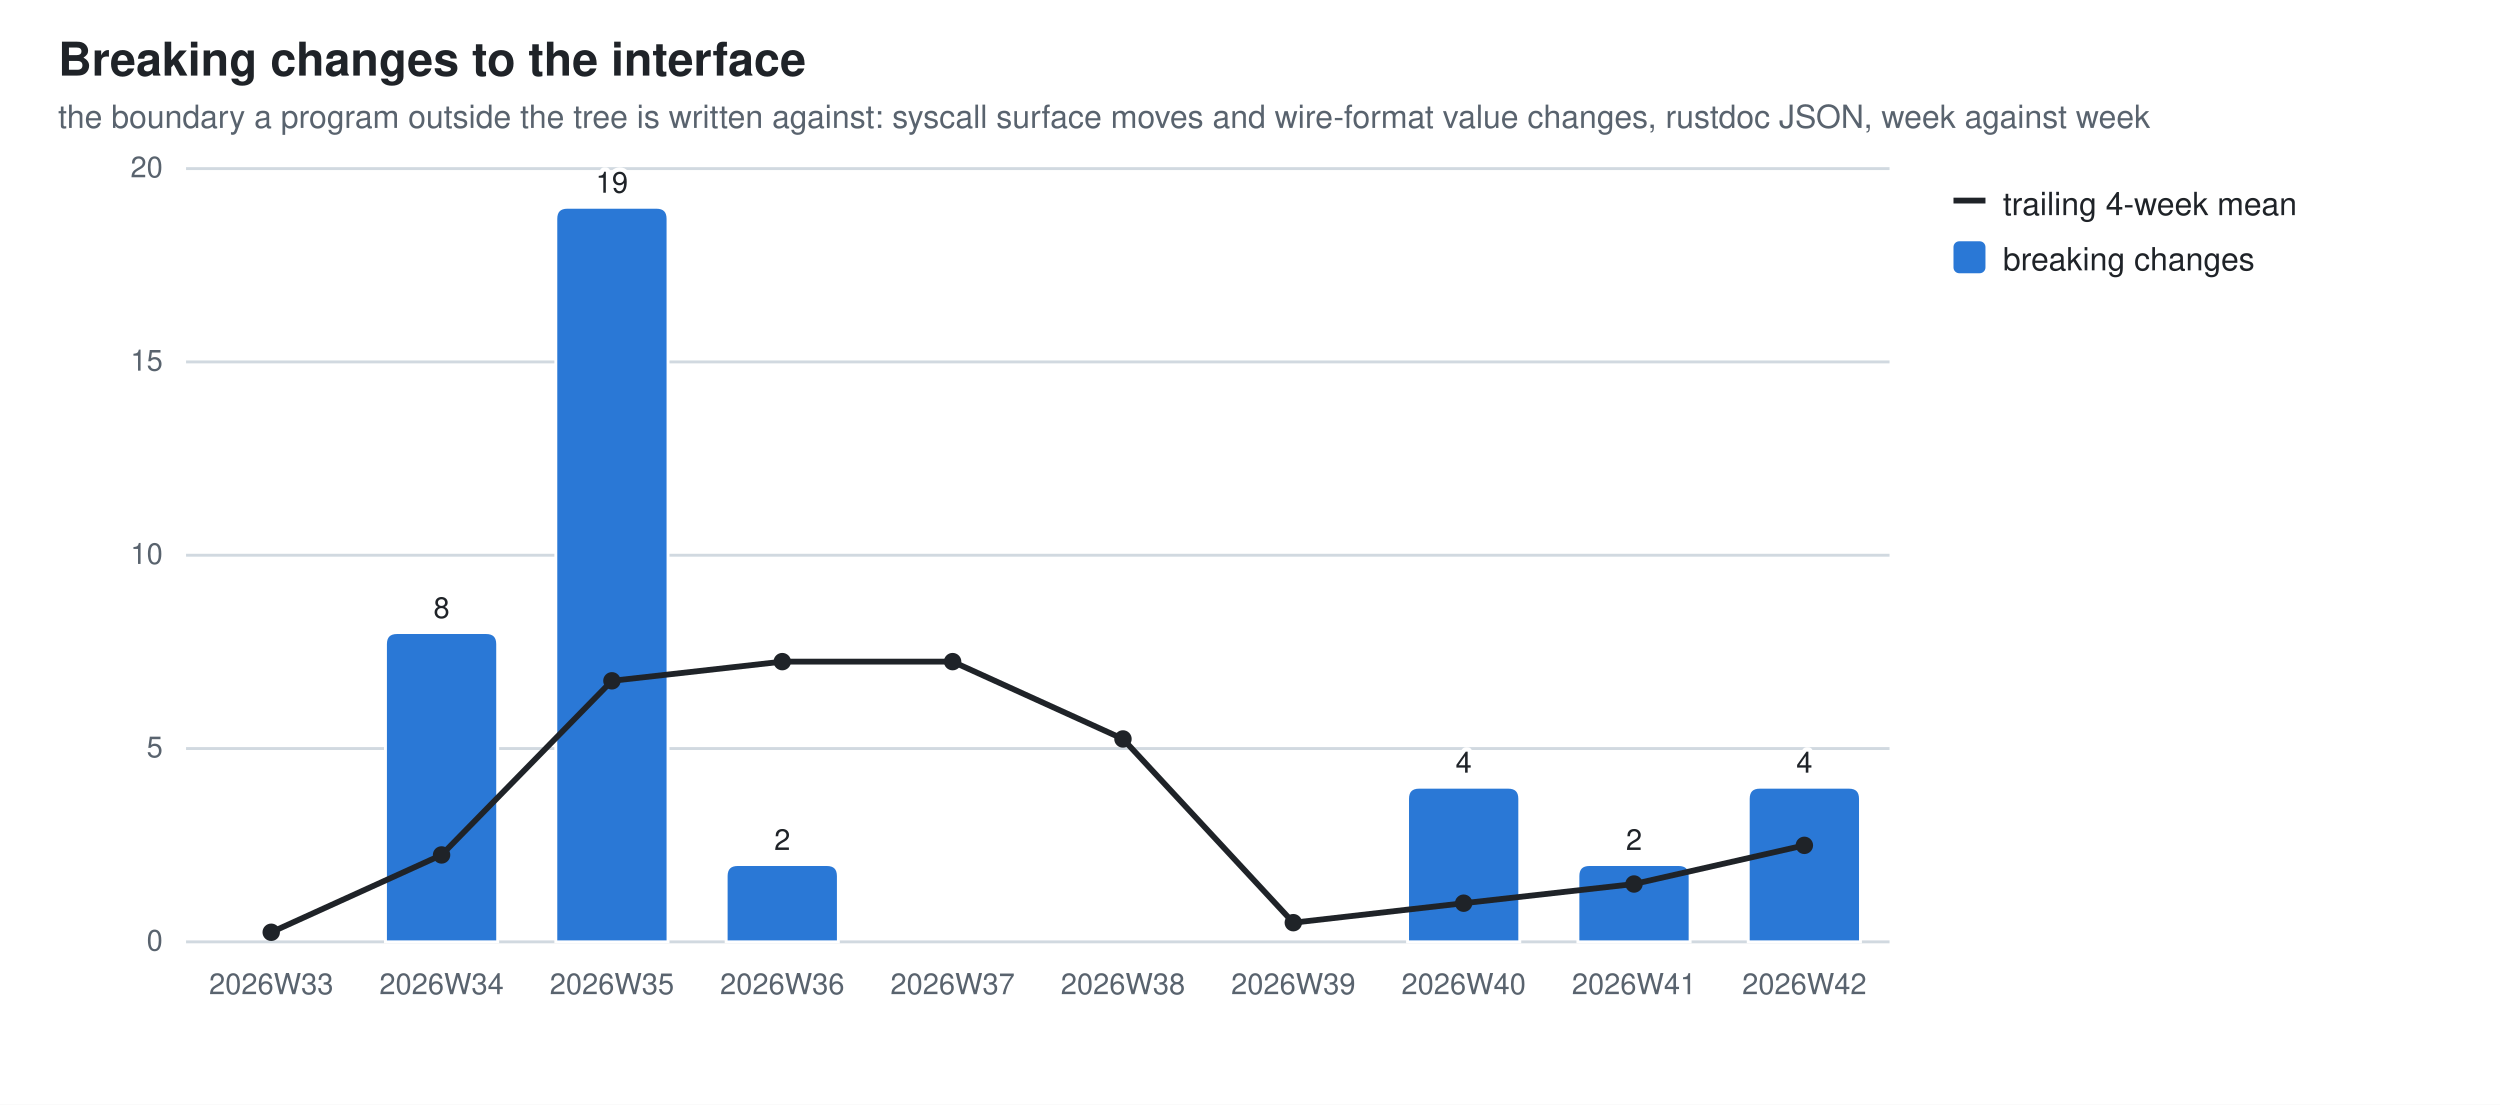
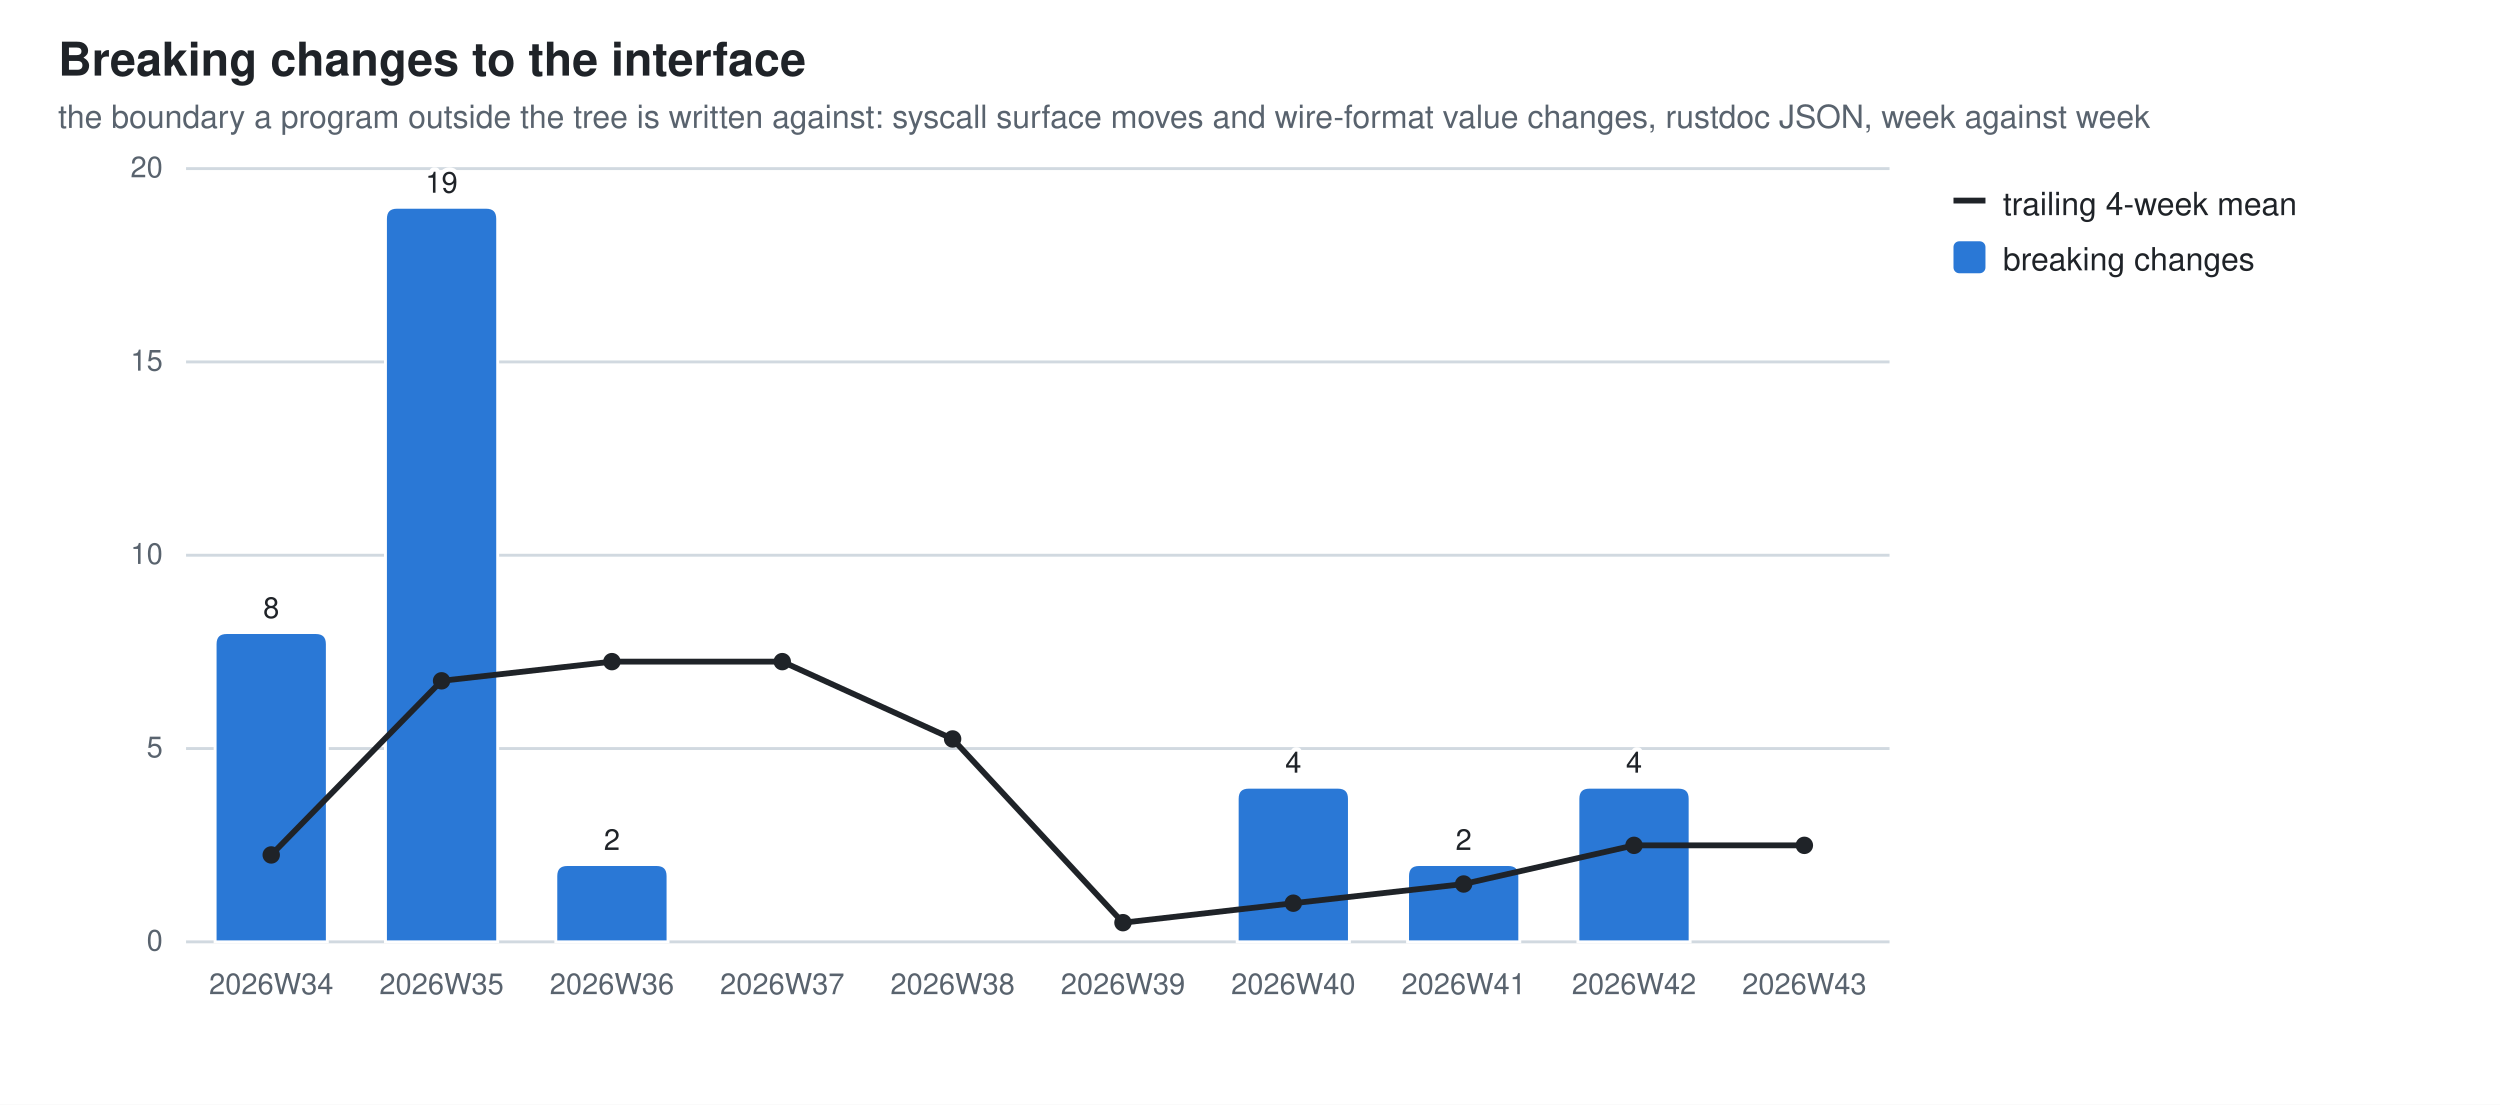
<svg xmlns="http://www.w3.org/2000/svg" width="860" height="380" viewBox="0 0 860 380" role="img" aria-label="Breaking changes to the interface">
  <style>
  .bg{fill:#ffffff} .fg{fill:#1f2328} .mut{fill:#59636e} .grid{stroke:#d1d9e0}
  .seg{stroke:#ffffff;stroke-width:1} .tr{stroke:#1f2328;fill:none} .trd{fill:#1f2328}
  .val{paint-order:stroke;stroke:#ffffff;stroke-width:3px;stroke-linejoin:round}
  .s0{fill:#2a78d6}
  @media (prefers-color-scheme: dark){
    .bg{fill:#0d1117} .fg{fill:#e6edf3} .mut{fill:#9198a1} .grid{stroke:#30363d}
    .seg{stroke:#0d1117} .val{stroke:#0d1117} .tr{stroke:#e6edf3} .trd{fill:#e6edf3} .s0{fill:#3987e5}}
  text{font-family:-apple-system,BlinkMacSystemFont,"Segoe UI",Helvetica,Arial,sans-serif}
</style>
  <rect class="bg" width="860" height="380" />
  <text class="fg" x="20" y="26" font-size="16" font-weight="600">Breaking changes to the interface</text>
  <text class="mut" x="20" y="44" font-size="11">the boundary a program outside the tree is written against: syscall surface moves and wire-format value changes, rustdoc JSON, week against week</text>
  <line class="grid" x1="64" y1="324.0" x2="650.0" y2="324.0" stroke-width="1" />
  <text class="mut" x="56" y="327.0" font-size="10" text-anchor="end">0</text>
  <line class="grid" x1="64" y1="257.5" x2="650.0" y2="257.5" stroke-width="1" />
  <text class="mut" x="56" y="260.5" font-size="10" text-anchor="end">5</text>
  <line class="grid" x1="64" y1="191.0" x2="650.0" y2="191.0" stroke-width="1" />
  <text class="mut" x="56" y="194.0" font-size="10" text-anchor="end">10</text>
  <line class="grid" x1="64" y1="124.5" x2="650.0" y2="124.5" stroke-width="1" />
  <text class="mut" x="56" y="127.5" font-size="10" text-anchor="end">15</text>
  <line class="grid" x1="64" y1="58.0" x2="650.0" y2="58.0" stroke-width="1" />
  <text class="mut" x="56" y="61.0" font-size="10" text-anchor="end">20</text>
-   <text class="mut" x="93.3" y="342" font-size="10" text-anchor="middle">2026W33</text>
-   <path class="seg s0" d="M132.6,324.0 V221.6 Q132.6,217.6 136.6,217.6 H167.2 Q171.2,217.6 171.2,221.6 V324.0 Z" />
-   <text class="mut" x="151.9" y="342" font-size="10" text-anchor="middle">2026W34</text>
-   <text class="fg val" x="151.9" y="212.6" font-size="10" text-anchor="middle">8</text>
-   <path class="seg s0" d="M191.2,324.0 V75.3 Q191.2,71.3 195.2,71.3 H225.8 Q229.8,71.3 229.8,75.3 V324.0 Z" />
-   <text class="mut" x="210.5" y="342" font-size="10" text-anchor="middle">2026W35</text>
-   <text class="fg val" x="210.5" y="66.3" font-size="10" text-anchor="middle">19</text>
-   <path class="seg s0" d="M249.8,324.0 V301.4 Q249.8,297.4 253.8,297.4 H284.4 Q288.4,297.4 288.4,301.4 V324.0 Z" />
-   <text class="mut" x="269.1" y="342" font-size="10" text-anchor="middle">2026W36</text>
-   <text class="fg val" x="269.1" y="292.4" font-size="10" text-anchor="middle">2</text>
-   <text class="mut" x="327.7" y="342" font-size="10" text-anchor="middle">2026W37</text>
-   <text class="mut" x="386.3" y="342" font-size="10" text-anchor="middle">2026W38</text>
-   <text class="mut" x="444.9" y="342" font-size="10" text-anchor="middle">2026W39</text>
-   <path class="seg s0" d="M484.2,324.0 V274.8 Q484.2,270.8 488.2,270.8 H518.8 Q522.8,270.8 522.8,274.8 V324.0 Z" />
-   <text class="mut" x="503.5" y="342" font-size="10" text-anchor="middle">2026W40</text>
-   <text class="fg val" x="503.5" y="265.8" font-size="10" text-anchor="middle">4</text>
-   <path class="seg s0" d="M542.8,324.0 V301.4 Q542.8,297.4 546.8,297.4 H577.4 Q581.4,297.4 581.4,301.4 V324.0 Z" />
-   <text class="mut" x="562.1" y="342" font-size="10" text-anchor="middle">2026W41</text>
-   <text class="fg val" x="562.1" y="292.4" font-size="10" text-anchor="middle">2</text>
-   <path class="seg s0" d="M601.4,324.0 V274.8 Q601.4,270.8 605.4,270.8 H636.0 Q640.0,270.8 640.0,274.8 V324.0 Z" />
-   <text class="mut" x="620.7" y="342" font-size="10" text-anchor="middle">2026W42</text>
-   <text class="fg val" x="620.7" y="265.8" font-size="10" text-anchor="middle">4</text>
-   <line class="tr" x1="93.3" y1="320.7" x2="151.9" y2="294.1" stroke-width="2" />
-   <line class="tr" x1="151.9" y1="294.1" x2="210.5" y2="234.2" stroke-width="2" />
-   <line class="tr" x1="210.5" y1="234.2" x2="269.1" y2="227.6" stroke-width="2" />
-   <line class="tr" x1="269.1" y1="227.6" x2="327.7" y2="227.6" stroke-width="2" />
-   <line class="tr" x1="327.7" y1="227.6" x2="386.3" y2="254.2" stroke-width="2" />
-   <line class="tr" x1="386.3" y1="254.2" x2="444.9" y2="317.4" stroke-width="2" />
-   <line class="tr" x1="444.9" y1="317.4" x2="503.5" y2="310.7" stroke-width="2" />
-   <line class="tr" x1="503.5" y1="310.7" x2="562.1" y2="304.1" stroke-width="2" />
-   <line class="tr" x1="562.1" y1="304.1" x2="620.7" y2="290.8" stroke-width="2" />
-   <circle class="trd" cx="93.3" cy="320.7" r="3" />
-   <circle class="trd" cx="151.9" cy="294.1" r="3" />
-   <circle class="trd" cx="210.5" cy="234.2" r="3" />
+   <path class="seg s0" d="M74.0,324.0 V221.6 Q74.0,217.6 78.0,217.6 H108.6 Q112.6,217.6 112.6,221.6 V324.0 Z" />
+   <text class="mut" x="93.3" y="342" font-size="10" text-anchor="middle">2026W34</text>
+   <text class="fg val" x="93.3" y="212.6" font-size="10" text-anchor="middle">8</text>
+   <path class="seg s0" d="M132.6,324.0 V75.3 Q132.6,71.3 136.6,71.3 H167.2 Q171.2,71.3 171.2,75.3 V324.0 Z" />
+   <text class="mut" x="151.9" y="342" font-size="10" text-anchor="middle">2026W35</text>
+   <text class="fg val" x="151.9" y="66.3" font-size="10" text-anchor="middle">19</text>
+   <path class="seg s0" d="M191.2,324.0 V301.4 Q191.2,297.4 195.2,297.4 H225.8 Q229.8,297.4 229.8,301.4 V324.0 Z" />
+   <text class="mut" x="210.5" y="342" font-size="10" text-anchor="middle">2026W36</text>
+   <text class="fg val" x="210.5" y="292.4" font-size="10" text-anchor="middle">2</text>
+   <text class="mut" x="269.1" y="342" font-size="10" text-anchor="middle">2026W37</text>
+   <text class="mut" x="327.7" y="342" font-size="10" text-anchor="middle">2026W38</text>
+   <text class="mut" x="386.3" y="342" font-size="10" text-anchor="middle">2026W39</text>
+   <path class="seg s0" d="M425.6,324.0 V274.8 Q425.6,270.8 429.6,270.8 H460.2 Q464.2,270.8 464.2,274.8 V324.0 Z" />
+   <text class="mut" x="444.9" y="342" font-size="10" text-anchor="middle">2026W40</text>
+   <text class="fg val" x="444.9" y="265.8" font-size="10" text-anchor="middle">4</text>
+   <path class="seg s0" d="M484.2,324.0 V301.4 Q484.2,297.4 488.2,297.4 H518.8 Q522.8,297.4 522.8,301.4 V324.0 Z" />
+   <text class="mut" x="503.5" y="342" font-size="10" text-anchor="middle">2026W41</text>
+   <text class="fg val" x="503.5" y="292.4" font-size="10" text-anchor="middle">2</text>
+   <path class="seg s0" d="M542.8,324.0 V274.8 Q542.8,270.8 546.8,270.8 H577.4 Q581.4,270.8 581.4,274.8 V324.0 Z" />
+   <text class="mut" x="562.1" y="342" font-size="10" text-anchor="middle">2026W42</text>
+   <text class="fg val" x="562.1" y="265.8" font-size="10" text-anchor="middle">4</text>
+   <text class="mut" x="620.7" y="342" font-size="10" text-anchor="middle">2026W43</text>
+   <line class="tr" x1="93.3" y1="294.1" x2="151.9" y2="234.2" stroke-width="2" />
+   <line class="tr" x1="151.9" y1="234.2" x2="210.5" y2="227.6" stroke-width="2" />
+   <line class="tr" x1="210.5" y1="227.6" x2="269.1" y2="227.6" stroke-width="2" />
+   <line class="tr" x1="269.1" y1="227.6" x2="327.7" y2="254.2" stroke-width="2" />
+   <line class="tr" x1="327.7" y1="254.2" x2="386.3" y2="317.4" stroke-width="2" />
+   <line class="tr" x1="386.3" y1="317.4" x2="444.9" y2="310.7" stroke-width="2" />
+   <line class="tr" x1="444.9" y1="310.7" x2="503.5" y2="304.1" stroke-width="2" />
+   <line class="tr" x1="503.5" y1="304.1" x2="562.1" y2="290.8" stroke-width="2" />
+   <line class="tr" x1="562.1" y1="290.8" x2="620.7" y2="290.8" stroke-width="2" />
+   <circle class="trd" cx="93.3" cy="294.1" r="3" />
+   <circle class="trd" cx="151.9" cy="234.2" r="3" />
+   <circle class="trd" cx="210.5" cy="227.6" r="3" />
  <circle class="trd" cx="269.1" cy="227.6" r="3" />
-   <circle class="trd" cx="327.7" cy="227.6" r="3" />
-   <circle class="trd" cx="386.3" cy="254.2" r="3" />
-   <circle class="trd" cx="444.9" cy="317.4" r="3" />
-   <circle class="trd" cx="503.5" cy="310.7" r="3" />
-   <circle class="trd" cx="562.1" cy="304.1" r="3" />
+   <circle class="trd" cx="327.7" cy="254.2" r="3" />
+   <circle class="trd" cx="386.3" cy="317.4" r="3" />
+   <circle class="trd" cx="444.9" cy="310.7" r="3" />
+   <circle class="trd" cx="503.5" cy="304.1" r="3" />
+   <circle class="trd" cx="562.1" cy="290.8" r="3" />
  <circle class="trd" cx="620.7" cy="290.8" r="3" />
  <line class="tr" x1="672" y1="69" x2="683" y2="69" stroke-width="2" />
  <text class="fg" y="74" font-size="11">
    <tspan x="689" dy="0">trailing 4-week mean</tspan>
  </text>
  <rect class="s0" x="672" y="83" width="11" height="11" rx="2" />
  <text class="fg" y="93" font-size="11">
    <tspan x="689" dy="0">breaking changes</tspan>
  </text>
</svg>
